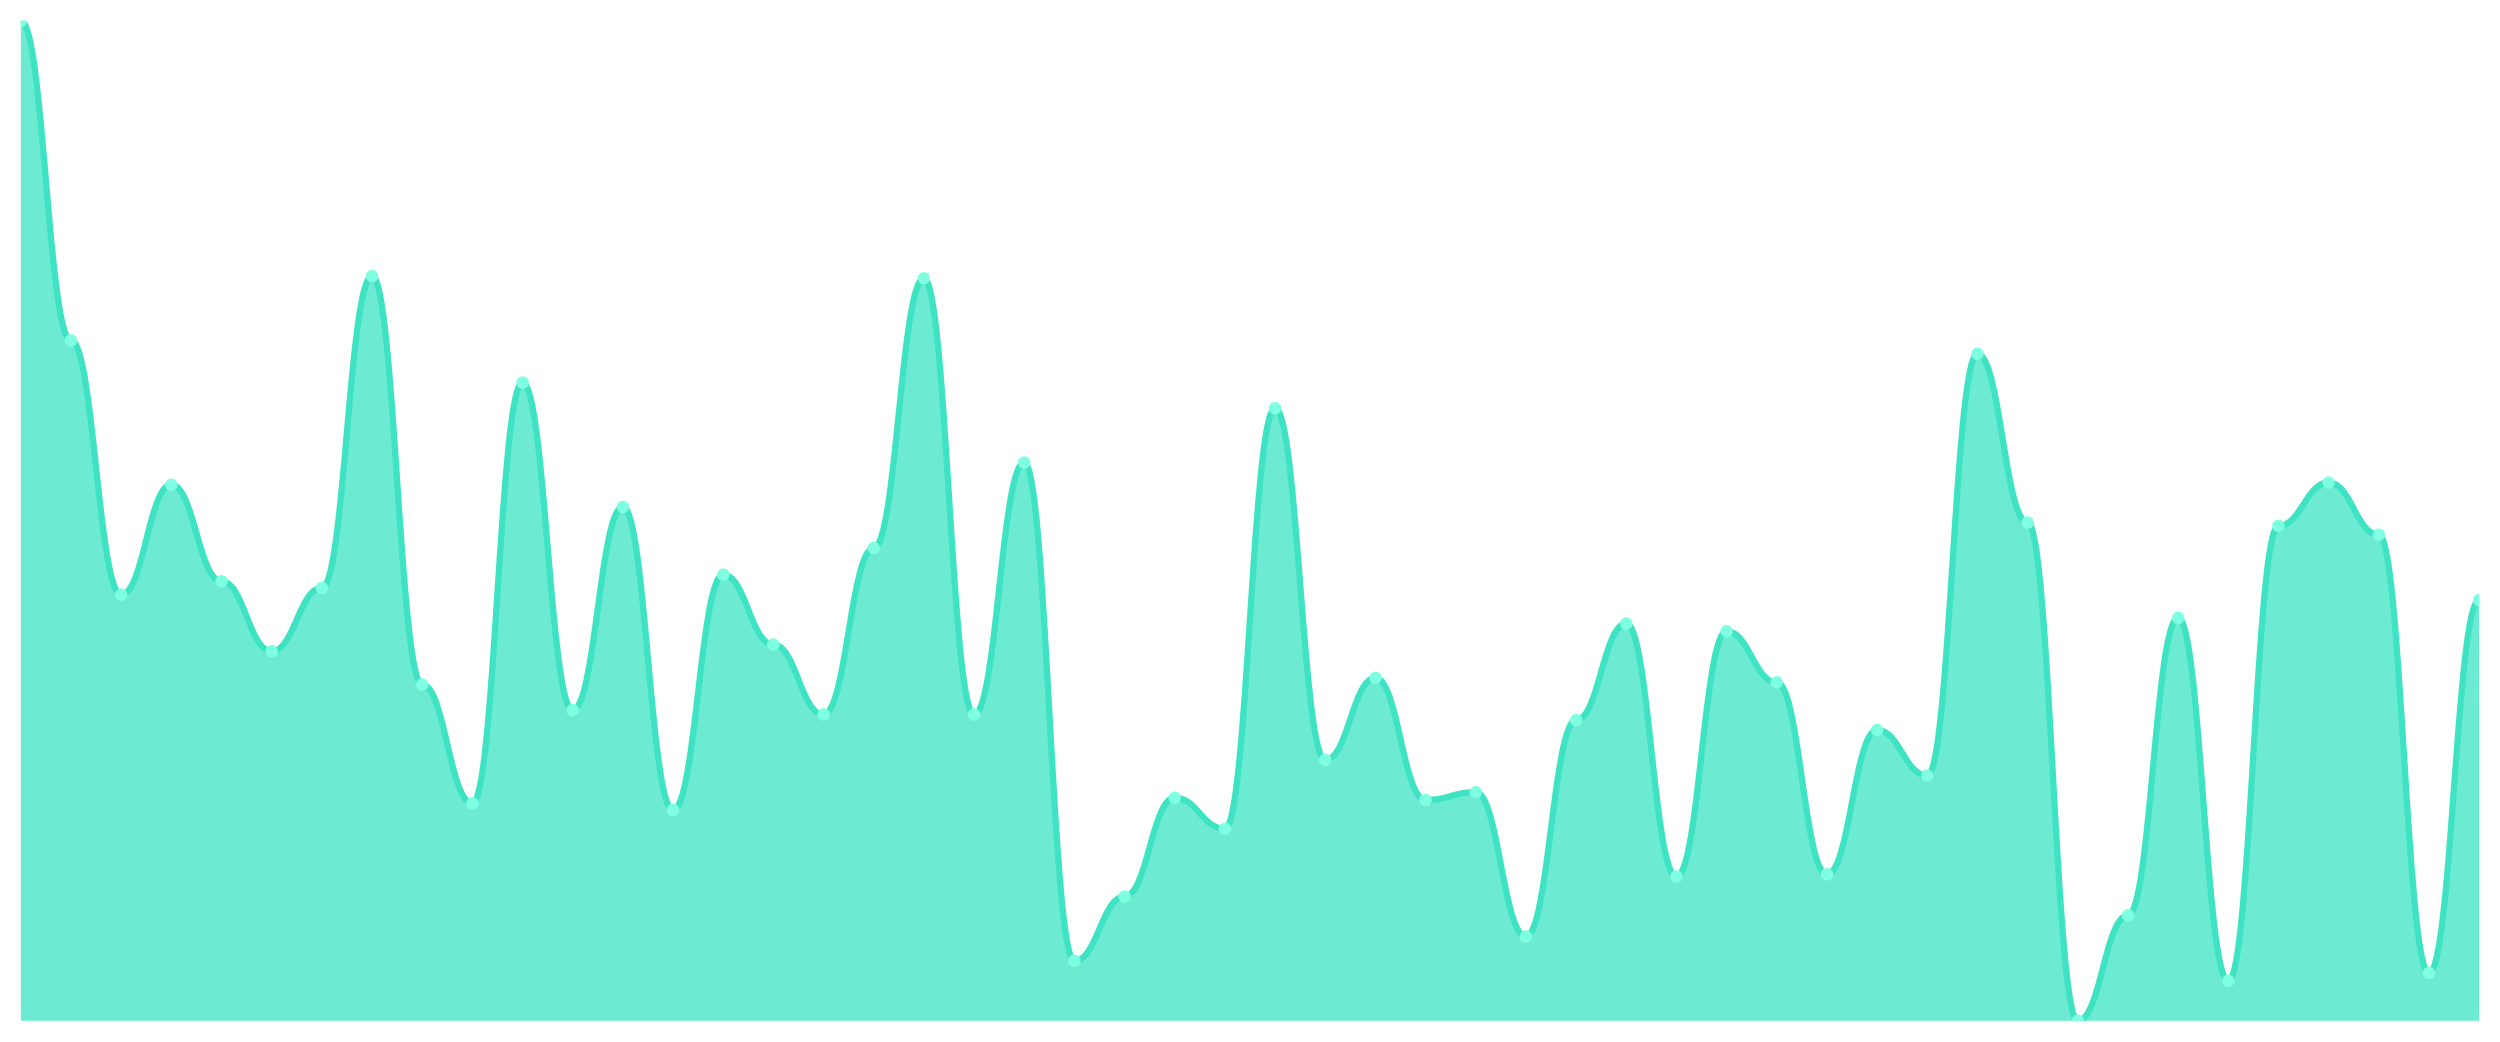
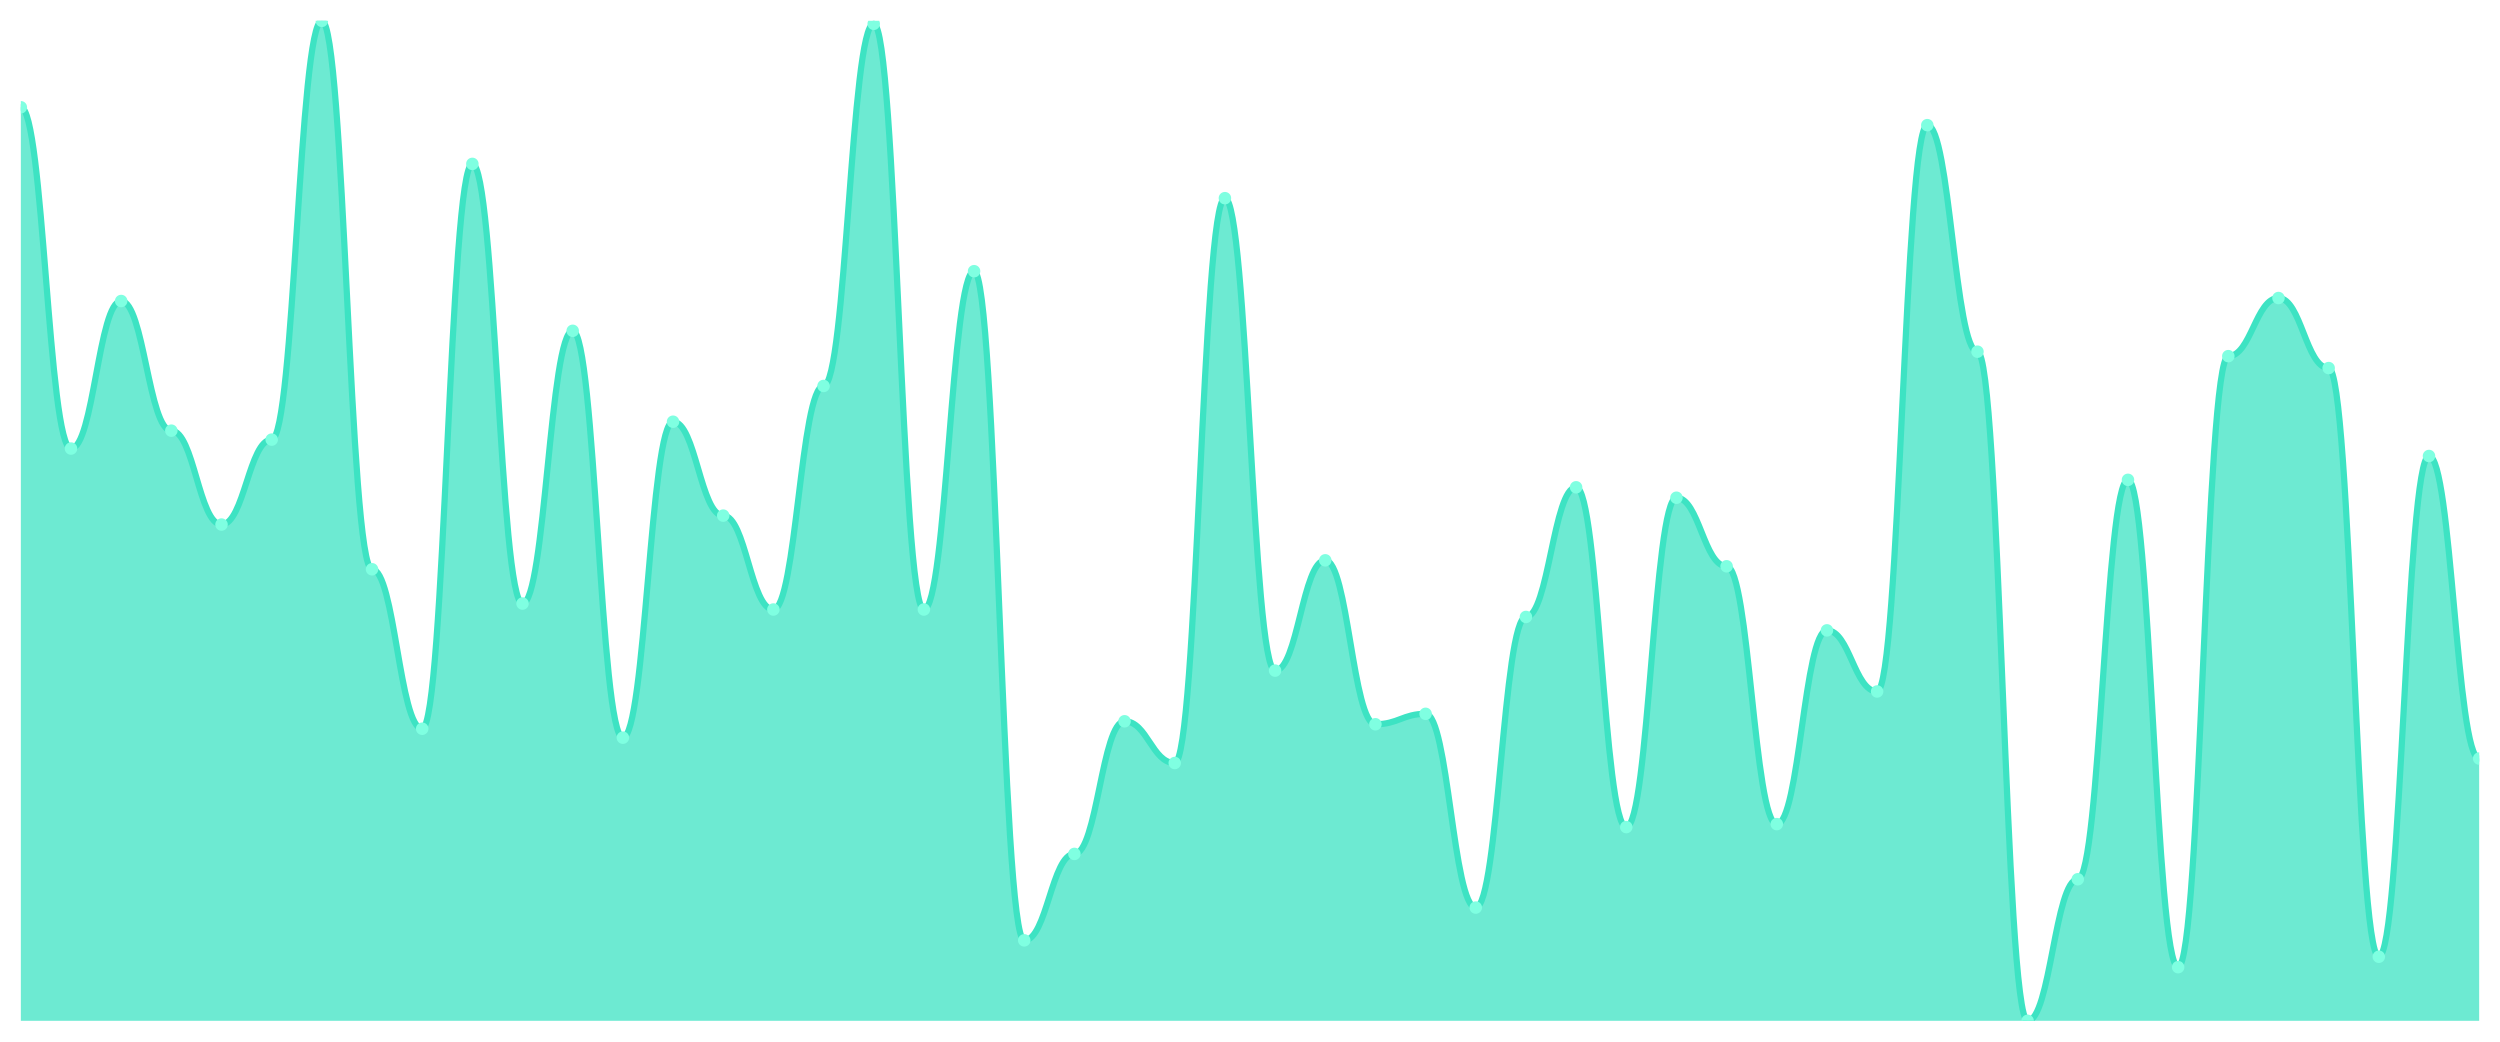
<svg xmlns="http://www.w3.org/2000/svg" viewBox="0 0 1200 500" width="1200" height="500">
  <defs>
    <clipPath id="c">
      <rect x="10" y="10" width="1180" height="480" />
    </clipPath>
  </defs>
  <rect width="1200" height="500" fill="none" />
  <g clip-path="url(#c)">
-     <path d="M 10,490 L 10,10 C 20.837,10 23.245,163.43 34.082,163.43 C 44.918,163.43 47.327,285.427 58.163,285.427 C 69,285.427 71.408,232.686 82.245,232.686 C 93.082,232.686 95.49,279.034 106.327,279.034 C 117.163,279.034 119.571,312.597 130.408,312.597 C 141.245,312.597 143.653,282.231 154.49,282.231 C 165.327,282.231 167.735,132.531 178.571,132.531 C 189.408,132.531 191.816,328.579 202.653,328.579 C 213.49,328.579 215.898,385.583 226.735,385.583 C 237.571,385.583 239.98,183.674 250.816,183.674 C 261.653,183.674 264.061,340.832 274.898,340.832 C 285.735,340.832 288.143,243.341 298.98,243.341 C 309.816,243.341 312.224,388.779 323.061,388.779 C 333.898,388.779 336.306,275.838 347.143,275.838 C 357.98,275.838 360.388,309.401 371.224,309.401 C 382.061,309.401 384.469,342.963 395.306,342.963 C 406.143,342.963 408.551,263.052 419.388,263.052 C 430.224,263.052 432.633,133.596 443.469,133.596 C 454.306,133.596 456.714,342.963 467.551,342.963 C 478.388,342.963 480.796,222.031 491.633,222.031 C 502.469,222.031 504.878,461.232 515.714,461.232 C 526.551,461.232 528.959,430.333 539.796,430.333 C 550.633,430.333 553.041,382.919 563.878,382.919 C 574.714,382.919 577.122,397.836 587.959,397.836 C 598.796,397.836 601.204,195.927 612.041,195.927 C 622.878,195.927 625.286,364.806 636.122,364.806 C 646.959,364.806 649.367,325.383 660.204,325.383 C 671.041,325.383 673.449,383.984 684.286,383.984 C 695.122,383.984 697.531,380.255 708.367,380.255 C 719.204,380.255 721.612,449.512 732.449,449.512 C 743.286,449.512 745.694,345.627 756.531,345.627 C 767.367,345.627 769.776,299.279 780.612,299.279 C 791.449,299.279 793.857,420.744 804.694,420.744 C 815.531,420.744 817.939,303.008 828.776,303.008 C 839.612,303.008 842.02,327.514 852.857,327.514 C 863.694,327.514 866.102,419.678 876.939,419.678 C 887.776,419.678 890.184,350.422 901.02,350.422 C 911.857,350.422 914.265,372.264 925.102,372.264 C 935.939,372.264 938.347,169.822 949.184,169.822 C 960.02,169.822 962.429,250.799 973.265,250.799 C 984.102,250.799 986.51,490 997.347,490 C 1008.184,490 1010.592,439.39 1021.429,439.39 C 1032.265,439.39 1034.673,296.615 1045.51,296.615 C 1056.347,296.615 1058.755,470.821 1069.592,470.821 C 1080.429,470.821 1082.837,252.397 1093.673,252.397 C 1104.51,252.397 1106.918,231.62 1117.755,231.62 C 1128.592,231.62 1131,256.659 1141.837,256.659 C 1152.673,256.659 1155.082,467.092 1165.918,467.092 C 1176.755,467.092 1179.163,288.091 1190,288.091 L 1190,490 Z" fill="rgba(61,227,195,0.75)" />
-     <path d="M 10,10 C 20.837,10 23.245,163.43 34.082,163.43 C 44.918,163.43 47.327,285.427 58.163,285.427 C 69,285.427 71.408,232.686 82.245,232.686 C 93.082,232.686 95.49,279.034 106.327,279.034 C 117.163,279.034 119.571,312.597 130.408,312.597 C 141.245,312.597 143.653,282.231 154.49,282.231 C 165.327,282.231 167.735,132.531 178.571,132.531 C 189.408,132.531 191.816,328.579 202.653,328.579 C 213.49,328.579 215.898,385.583 226.735,385.583 C 237.571,385.583 239.98,183.674 250.816,183.674 C 261.653,183.674 264.061,340.832 274.898,340.832 C 285.735,340.832 288.143,243.341 298.98,243.341 C 309.816,243.341 312.224,388.779 323.061,388.779 C 333.898,388.779 336.306,275.838 347.143,275.838 C 357.98,275.838 360.388,309.401 371.224,309.401 C 382.061,309.401 384.469,342.963 395.306,342.963 C 406.143,342.963 408.551,263.052 419.388,263.052 C 430.224,263.052 432.633,133.596 443.469,133.596 C 454.306,133.596 456.714,342.963 467.551,342.963 C 478.388,342.963 480.796,222.031 491.633,222.031 C 502.469,222.031 504.878,461.232 515.714,461.232 C 526.551,461.232 528.959,430.333 539.796,430.333 C 550.633,430.333 553.041,382.919 563.878,382.919 C 574.714,382.919 577.122,397.836 587.959,397.836 C 598.796,397.836 601.204,195.927 612.041,195.927 C 622.878,195.927 625.286,364.806 636.122,364.806 C 646.959,364.806 649.367,325.383 660.204,325.383 C 671.041,325.383 673.449,383.984 684.286,383.984 C 695.122,383.984 697.531,380.255 708.367,380.255 C 719.204,380.255 721.612,449.512 732.449,449.512 C 743.286,449.512 745.694,345.627 756.531,345.627 C 767.367,345.627 769.776,299.279 780.612,299.279 C 791.449,299.279 793.857,420.744 804.694,420.744 C 815.531,420.744 817.939,303.008 828.776,303.008 C 839.612,303.008 842.02,327.514 852.857,327.514 C 863.694,327.514 866.102,419.678 876.939,419.678 C 887.776,419.678 890.184,350.422 901.02,350.422 C 911.857,350.422 914.265,372.264 925.102,372.264 C 935.939,372.264 938.347,169.822 949.184,169.822 C 960.02,169.822 962.429,250.799 973.265,250.799 C 984.102,250.799 986.51,490 997.347,490 C 1008.184,490 1010.592,439.39 1021.429,439.39 C 1032.265,439.39 1034.673,296.615 1045.51,296.615 C 1056.347,296.615 1058.755,470.821 1069.592,470.821 C 1080.429,470.821 1082.837,252.397 1093.673,252.397 C 1104.51,252.397 1106.918,231.62 1117.755,231.62 C 1128.592,231.62 1131,256.659 1141.837,256.659 C 1152.673,256.659 1155.082,467.092 1165.918,467.092 C 1176.755,467.092 1179.163,288.091 1190,288.091" fill="none" stroke="#3de3c3" stroke-width="3" stroke-linecap="round" stroke-linejoin="round" />
-     <circle cx="10" cy="10" r="3" fill="#7fffe1" />
-     <circle cx="34.082" cy="163.43" r="3" fill="#7fffe1" />
-     <circle cx="58.163" cy="285.427" r="3" fill="#7fffe1" />
-     <circle cx="82.245" cy="232.686" r="3" fill="#7fffe1" />
-     <circle cx="106.327" cy="279.034" r="3" fill="#7fffe1" />
-     <circle cx="130.408" cy="312.597" r="3" fill="#7fffe1" />
-     <circle cx="154.49" cy="282.231" r="3" fill="#7fffe1" />
-     <circle cx="178.571" cy="132.531" r="3" fill="#7fffe1" />
-     <circle cx="202.653" cy="328.579" r="3" fill="#7fffe1" />
-     <circle cx="226.735" cy="385.583" r="3" fill="#7fffe1" />
-     <circle cx="250.816" cy="183.674" r="3" fill="#7fffe1" />
-     <circle cx="274.898" cy="340.832" r="3" fill="#7fffe1" />
-     <circle cx="298.98" cy="243.341" r="3" fill="#7fffe1" />
-     <circle cx="323.061" cy="388.779" r="3" fill="#7fffe1" />
-     <circle cx="347.143" cy="275.838" r="3" fill="#7fffe1" />
-     <circle cx="371.224" cy="309.401" r="3" fill="#7fffe1" />
-     <circle cx="395.306" cy="342.963" r="3" fill="#7fffe1" />
-     <circle cx="419.388" cy="263.052" r="3" fill="#7fffe1" />
-     <circle cx="443.469" cy="133.596" r="3" fill="#7fffe1" />
-     <circle cx="467.551" cy="342.963" r="3" fill="#7fffe1" />
-     <circle cx="491.633" cy="222.031" r="3" fill="#7fffe1" />
-     <circle cx="515.714" cy="461.232" r="3" fill="#7fffe1" />
-     <circle cx="539.796" cy="430.333" r="3" fill="#7fffe1" />
-     <circle cx="563.878" cy="382.919" r="3" fill="#7fffe1" />
-     <circle cx="587.959" cy="397.836" r="3" fill="#7fffe1" />
-     <circle cx="612.041" cy="195.927" r="3" fill="#7fffe1" />
-     <circle cx="636.122" cy="364.806" r="3" fill="#7fffe1" />
-     <circle cx="660.204" cy="325.383" r="3" fill="#7fffe1" />
-     <circle cx="684.286" cy="383.984" r="3" fill="#7fffe1" />
-     <circle cx="708.367" cy="380.255" r="3" fill="#7fffe1" />
-     <circle cx="732.449" cy="449.512" r="3" fill="#7fffe1" />
-     <circle cx="756.531" cy="345.627" r="3" fill="#7fffe1" />
-     <circle cx="780.612" cy="299.279" r="3" fill="#7fffe1" />
-     <circle cx="804.694" cy="420.744" r="3" fill="#7fffe1" />
-     <circle cx="828.776" cy="303.008" r="3" fill="#7fffe1" />
-     <circle cx="852.857" cy="327.514" r="3" fill="#7fffe1" />
-     <circle cx="876.939" cy="419.678" r="3" fill="#7fffe1" />
-     <circle cx="901.02" cy="350.422" r="3" fill="#7fffe1" />
-     <circle cx="925.102" cy="372.264" r="3" fill="#7fffe1" />
-     <circle cx="949.184" cy="169.822" r="3" fill="#7fffe1" />
-     <circle cx="973.265" cy="250.799" r="3" fill="#7fffe1" />
-     <circle cx="997.347" cy="490" r="3" fill="#7fffe1" />
-     <circle cx="1021.429" cy="439.39" r="3" fill="#7fffe1" />
-     <circle cx="1045.51" cy="296.615" r="3" fill="#7fffe1" />
-     <circle cx="1069.592" cy="470.821" r="3" fill="#7fffe1" />
-     <circle cx="1093.673" cy="252.397" r="3" fill="#7fffe1" />
-     <circle cx="1117.755" cy="231.62" r="3" fill="#7fffe1" />
-     <circle cx="1141.837" cy="256.659" r="3" fill="#7fffe1" />
-     <circle cx="1165.918" cy="467.092" r="3" fill="#7fffe1" />
-     <circle cx="1190" cy="288.091" r="3" fill="#7fffe1" />
+     <path d="M 10,490 L 10,51.49 C 20.837,51.49 23.245,215.306 34.082,215.306 C 44.918,215.306 47.327,144.486 58.163,144.486 C 69,144.486 71.408,206.721 82.245,206.721 C 93.082,206.721 95.49,251.788 106.327,251.788 C 117.163,251.788 119.571,211.013 130.408,211.013 C 141.245,211.013 143.653,10 154.49,10 C 165.327,10 167.735,273.249 178.571,273.249 C 189.408,273.249 191.816,349.791 202.653,349.791 C 213.49,349.791 215.898,78.674 226.735,78.674 C 237.571,78.674 239.98,289.702 250.816,289.702 C 261.653,289.702 264.061,158.793 274.898,158.793 C 285.735,158.793 288.143,354.083 298.98,354.083 C 309.816,354.083 312.224,202.429 323.061,202.429 C 333.898,202.429 336.306,247.496 347.143,247.496 C 357.98,247.496 360.388,292.563 371.224,292.563 C 382.061,292.563 384.469,185.261 395.306,185.261 C 406.143,185.261 408.551,11.431 419.388,11.431 C 430.224,11.431 432.633,292.563 443.469,292.563 C 454.306,292.563 456.714,130.179 467.551,130.179 C 478.388,130.179 480.796,451.371 491.633,451.371 C 502.469,451.371 504.878,409.881 515.714,409.881 C 526.551,409.881 528.959,346.215 539.796,346.215 C 550.633,346.215 553.041,366.244 563.878,366.244 C 574.714,366.244 577.122,95.127 587.959,95.127 C 598.796,95.127 601.204,321.893 612.041,321.893 C 622.878,321.893 625.286,268.957 636.122,268.957 C 646.959,268.957 649.367,347.645 660.204,347.645 C 671.041,347.645 673.449,342.638 684.286,342.638 C 695.122,342.638 697.531,435.633 708.367,435.633 C 719.204,435.633 721.612,296.14 732.449,296.14 C 743.286,296.14 745.694,233.905 756.531,233.905 C 767.367,233.905 769.776,397.004 780.612,397.004 C 791.449,397.004 793.857,238.912 804.694,238.912 C 815.531,238.912 817.939,271.818 828.776,271.818 C 839.612,271.818 842.02,395.574 852.857,395.574 C 863.694,395.574 866.102,302.578 876.939,302.578 C 887.776,302.578 890.184,331.908 901.02,331.908 C 911.857,331.908 914.265,60.075 925.102,60.075 C 935.939,60.075 938.347,168.808 949.184,168.808 C 960.02,168.808 962.429,490 973.265,490 C 984.102,490 986.51,422.042 997.347,422.042 C 1008.184,422.042 1010.592,230.328 1021.429,230.328 C 1032.265,230.328 1034.673,464.247 1045.51,464.247 C 1056.347,464.247 1058.755,170.954 1069.592,170.954 C 1080.429,170.954 1082.837,143.055 1093.673,143.055 C 1104.51,143.055 1106.918,176.677 1117.755,176.677 C 1128.592,176.677 1131,459.24 1141.837,459.24 C 1152.673,459.24 1155.082,218.882 1165.918,218.882 C 1176.755,218.882 1179.163,364.098 1190,364.098 L 1190,490 Z" fill="rgba(61,227,195,0.75)" />
+     <path d="M 10,51.49 C 20.837,51.49 23.245,215.306 34.082,215.306 C 44.918,215.306 47.327,144.486 58.163,144.486 C 69,144.486 71.408,206.721 82.245,206.721 C 93.082,206.721 95.49,251.788 106.327,251.788 C 117.163,251.788 119.571,211.013 130.408,211.013 C 141.245,211.013 143.653,10 154.49,10 C 165.327,10 167.735,273.249 178.571,273.249 C 189.408,273.249 191.816,349.791 202.653,349.791 C 213.49,349.791 215.898,78.674 226.735,78.674 C 237.571,78.674 239.98,289.702 250.816,289.702 C 261.653,289.702 264.061,158.793 274.898,158.793 C 285.735,158.793 288.143,354.083 298.98,354.083 C 309.816,354.083 312.224,202.429 323.061,202.429 C 333.898,202.429 336.306,247.496 347.143,247.496 C 357.98,247.496 360.388,292.563 371.224,292.563 C 382.061,292.563 384.469,185.261 395.306,185.261 C 406.143,185.261 408.551,11.431 419.388,11.431 C 430.224,11.431 432.633,292.563 443.469,292.563 C 454.306,292.563 456.714,130.179 467.551,130.179 C 478.388,130.179 480.796,451.371 491.633,451.371 C 502.469,451.371 504.878,409.881 515.714,409.881 C 526.551,409.881 528.959,346.215 539.796,346.215 C 550.633,346.215 553.041,366.244 563.878,366.244 C 574.714,366.244 577.122,95.127 587.959,95.127 C 598.796,95.127 601.204,321.893 612.041,321.893 C 622.878,321.893 625.286,268.957 636.122,268.957 C 646.959,268.957 649.367,347.645 660.204,347.645 C 671.041,347.645 673.449,342.638 684.286,342.638 C 695.122,342.638 697.531,435.633 708.367,435.633 C 719.204,435.633 721.612,296.14 732.449,296.14 C 743.286,296.14 745.694,233.905 756.531,233.905 C 767.367,233.905 769.776,397.004 780.612,397.004 C 791.449,397.004 793.857,238.912 804.694,238.912 C 815.531,238.912 817.939,271.818 828.776,271.818 C 839.612,271.818 842.02,395.574 852.857,395.574 C 863.694,395.574 866.102,302.578 876.939,302.578 C 887.776,302.578 890.184,331.908 901.02,331.908 C 911.857,331.908 914.265,60.075 925.102,60.075 C 935.939,60.075 938.347,168.808 949.184,168.808 C 960.02,168.808 962.429,490 973.265,490 C 984.102,490 986.51,422.042 997.347,422.042 C 1008.184,422.042 1010.592,230.328 1021.429,230.328 C 1032.265,230.328 1034.673,464.247 1045.51,464.247 C 1056.347,464.247 1058.755,170.954 1069.592,170.954 C 1080.429,170.954 1082.837,143.055 1093.673,143.055 C 1104.51,143.055 1106.918,176.677 1117.755,176.677 C 1128.592,176.677 1131,459.24 1141.837,459.24 C 1152.673,459.24 1155.082,218.882 1165.918,218.882 C 1176.755,218.882 1179.163,364.098 1190,364.098" fill="none" stroke="#3de3c3" stroke-width="3" stroke-linecap="round" stroke-linejoin="round" />
+     <circle cx="10" cy="51.49" r="3" fill="#7fffe1" />
+     <circle cx="34.082" cy="215.306" r="3" fill="#7fffe1" />
+     <circle cx="58.163" cy="144.486" r="3" fill="#7fffe1" />
+     <circle cx="82.245" cy="206.721" r="3" fill="#7fffe1" />
+     <circle cx="106.327" cy="251.788" r="3" fill="#7fffe1" />
+     <circle cx="130.408" cy="211.013" r="3" fill="#7fffe1" />
+     <circle cx="154.49" cy="10" r="3" fill="#7fffe1" />
+     <circle cx="178.571" cy="273.249" r="3" fill="#7fffe1" />
+     <circle cx="202.653" cy="349.791" r="3" fill="#7fffe1" />
+     <circle cx="226.735" cy="78.674" r="3" fill="#7fffe1" />
+     <circle cx="250.816" cy="289.702" r="3" fill="#7fffe1" />
+     <circle cx="274.898" cy="158.793" r="3" fill="#7fffe1" />
+     <circle cx="298.98" cy="354.083" r="3" fill="#7fffe1" />
+     <circle cx="323.061" cy="202.429" r="3" fill="#7fffe1" />
+     <circle cx="347.143" cy="247.496" r="3" fill="#7fffe1" />
+     <circle cx="371.224" cy="292.563" r="3" fill="#7fffe1" />
+     <circle cx="395.306" cy="185.261" r="3" fill="#7fffe1" />
+     <circle cx="419.388" cy="11.431" r="3" fill="#7fffe1" />
+     <circle cx="443.469" cy="292.563" r="3" fill="#7fffe1" />
+     <circle cx="467.551" cy="130.179" r="3" fill="#7fffe1" />
+     <circle cx="491.633" cy="451.371" r="3" fill="#7fffe1" />
+     <circle cx="515.714" cy="409.881" r="3" fill="#7fffe1" />
+     <circle cx="539.796" cy="346.215" r="3" fill="#7fffe1" />
+     <circle cx="563.878" cy="366.244" r="3" fill="#7fffe1" />
+     <circle cx="587.959" cy="95.127" r="3" fill="#7fffe1" />
+     <circle cx="612.041" cy="321.893" r="3" fill="#7fffe1" />
+     <circle cx="636.122" cy="268.957" r="3" fill="#7fffe1" />
+     <circle cx="660.204" cy="347.645" r="3" fill="#7fffe1" />
+     <circle cx="684.286" cy="342.638" r="3" fill="#7fffe1" />
+     <circle cx="708.367" cy="435.633" r="3" fill="#7fffe1" />
+     <circle cx="732.449" cy="296.14" r="3" fill="#7fffe1" />
+     <circle cx="756.531" cy="233.905" r="3" fill="#7fffe1" />
+     <circle cx="780.612" cy="397.004" r="3" fill="#7fffe1" />
+     <circle cx="804.694" cy="238.912" r="3" fill="#7fffe1" />
+     <circle cx="828.776" cy="271.818" r="3" fill="#7fffe1" />
+     <circle cx="852.857" cy="395.574" r="3" fill="#7fffe1" />
+     <circle cx="876.939" cy="302.578" r="3" fill="#7fffe1" />
+     <circle cx="901.02" cy="331.908" r="3" fill="#7fffe1" />
+     <circle cx="925.102" cy="60.075" r="3" fill="#7fffe1" />
+     <circle cx="949.184" cy="168.808" r="3" fill="#7fffe1" />
+     <circle cx="973.265" cy="490" r="3" fill="#7fffe1" />
+     <circle cx="997.347" cy="422.042" r="3" fill="#7fffe1" />
+     <circle cx="1021.429" cy="230.328" r="3" fill="#7fffe1" />
+     <circle cx="1045.51" cy="464.247" r="3" fill="#7fffe1" />
+     <circle cx="1069.592" cy="170.954" r="3" fill="#7fffe1" />
+     <circle cx="1093.673" cy="143.055" r="3" fill="#7fffe1" />
+     <circle cx="1117.755" cy="176.677" r="3" fill="#7fffe1" />
+     <circle cx="1141.837" cy="459.24" r="3" fill="#7fffe1" />
+     <circle cx="1165.918" cy="218.882" r="3" fill="#7fffe1" />
+     <circle cx="1190" cy="364.098" r="3" fill="#7fffe1" />
  </g>
</svg>
